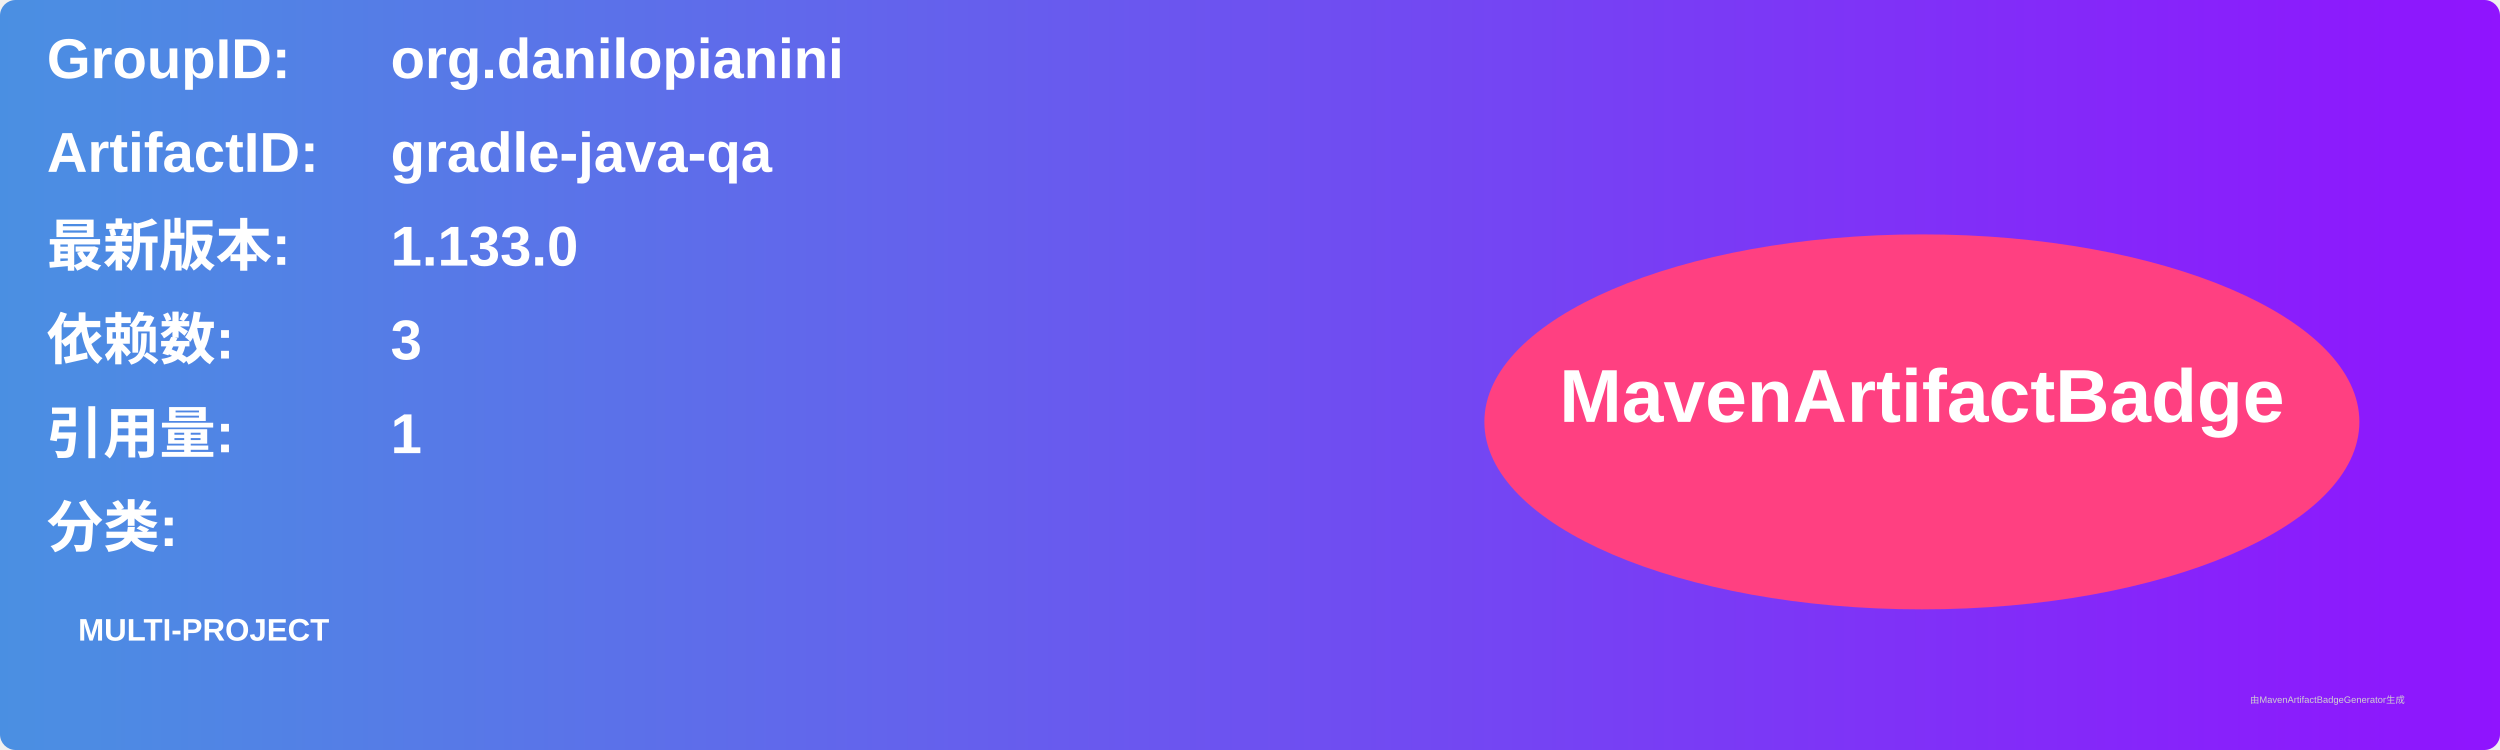
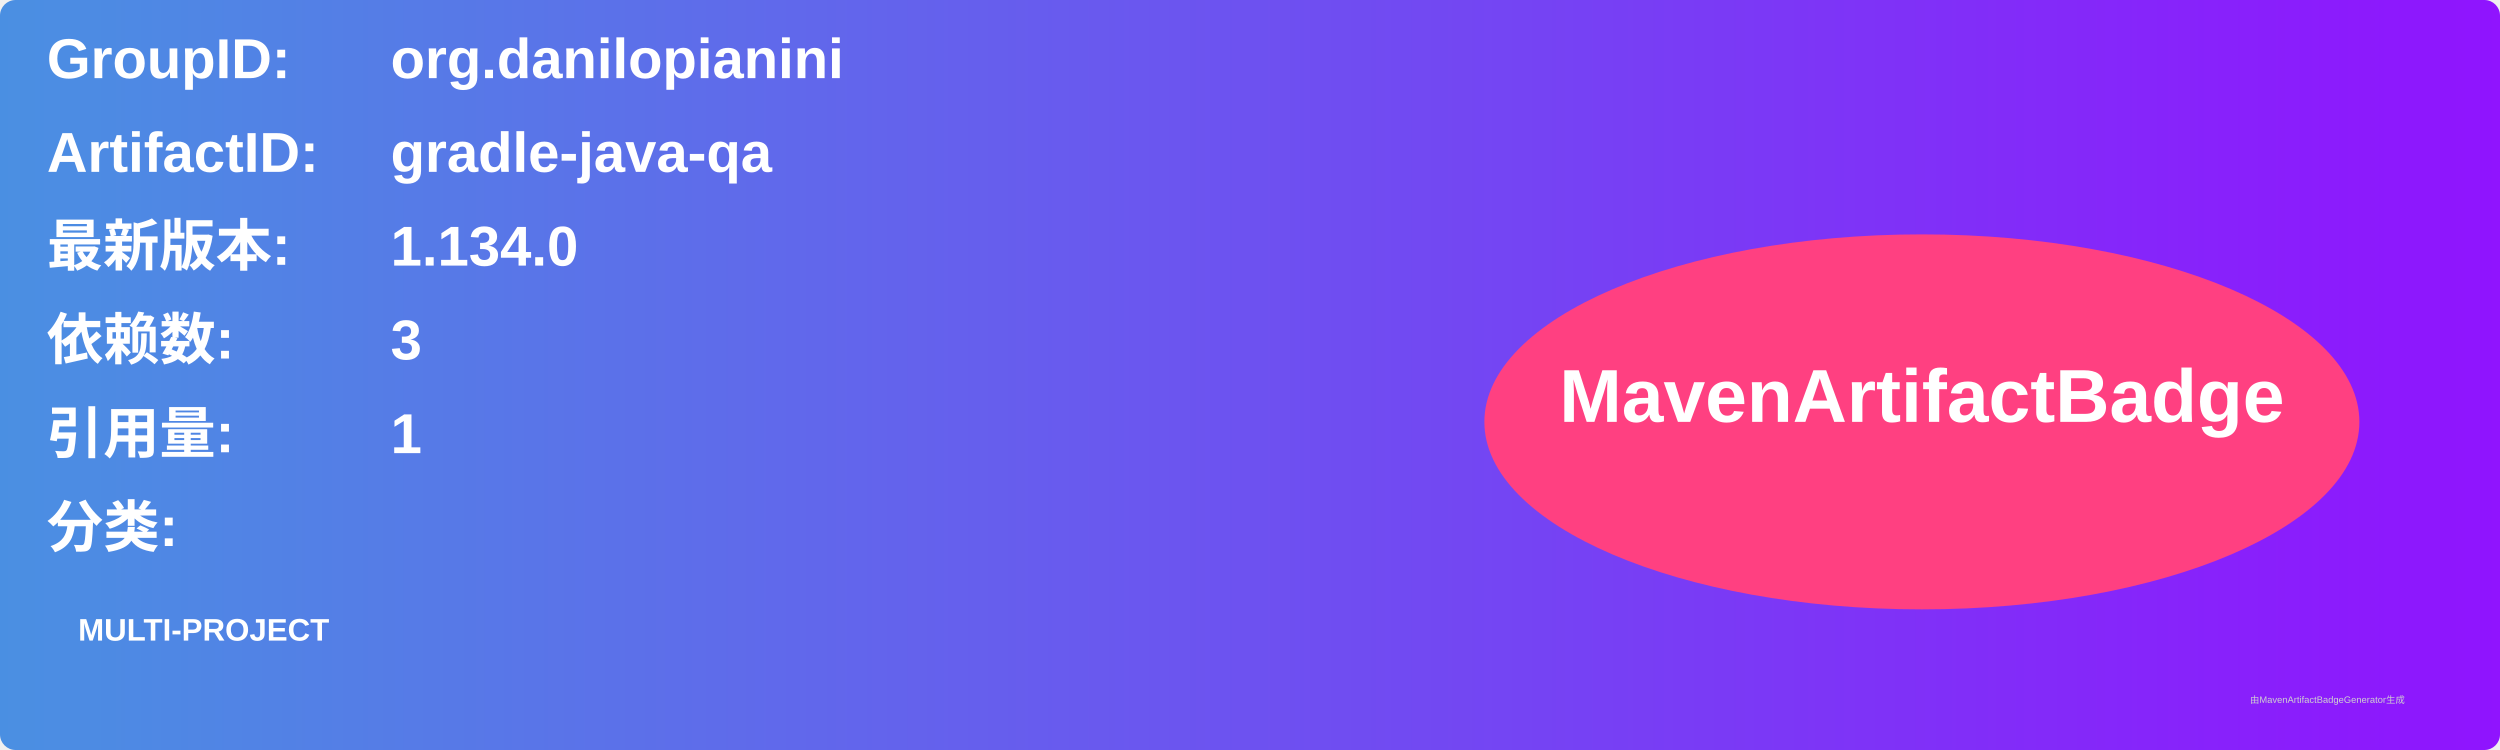
<svg xmlns="http://www.w3.org/2000/svg" width="800" height="240" viewBox="0 0 800 240">
  <linearGradient id="grad" x1="0%" y1="0%" x2="100%" y2="0%">
    <stop offset="0%" stop-color="#4a90e2" />
    <stop offset="100%" stop-color="#9013fe" />
  </linearGradient>
  <rect width="100%" height="100%" rx="5" ry="5" fill="url(#grad)" />
  <g transform="translate(15, 15)">
    <text x="0" y="10" font-family="Arial" font-size="18" fill="white" font-weight="bold" width="260">GroupID:</text>
    <text x="110" y="10" font-family="Arial" font-size="18" fill="white" font-weight="bold" width="460">org.danilopianini</text>
    <text x="0" y="40" font-family="Arial" font-size="18" fill="white" font-weight="bold" width="260">ArtifactID:</text>
    <text x="110" y="40" font-family="Arial" font-size="18" fill="white" font-weight="bold" width="460">gradle-java-qa</text>
    <text x="0" y="70" font-family="Arial" font-size="18" fill="white" font-weight="bold">最新版本:</text>
    <text x="110" y="70" font-family="Arial" font-size="18" fill="white" font-weight="bold">
-       <tspan font-weight="bold">1.133.0</tspan>
+       <tspan font-weight="bold">1.134.0</tspan>
    </text>
    <text x="0" y="100" font-family="Arial" font-size="18" fill="white" font-weight="bold">依赖数: </text>
    <text x="110" y="100" font-family="Arial" font-size="18" fill="white">
      <tspan font-weight="bold">3</tspan>
    </text>
    <text x="0" y="130" font-family="Arial" font-size="18" fill="white" font-weight="bold">引用量: </text>
    <text x="110" y="130" font-family="Arial" font-size="18" fill="white">
      <tspan font-weight="bold">1</tspan>
    </text>
    <text x="0" y="160" font-family="Arial" font-size="18" fill="white" font-weight="bold">分类:</text>
    <text x="10" y="190" font-family="Arial" font-size="10" fill="white">
      <tspan font-weight="bold">MULTI-PROJECT</tspan>
    </text>
    <ellipse cx="600" cy="120" rx="140" ry="60" fill="#ff4081" />
    <text x="600" y="120" text-anchor="middle" font-family="Arial" font-size="24" fill="white" font-weight="bold">MavenArtifactBadge</text>
  </g>
  <text x="720" y="225" font-family="Arial" font-size="3" fill="#d0d0d0">由MavenArtifactBadgeGenerator生成</text>
</svg>
